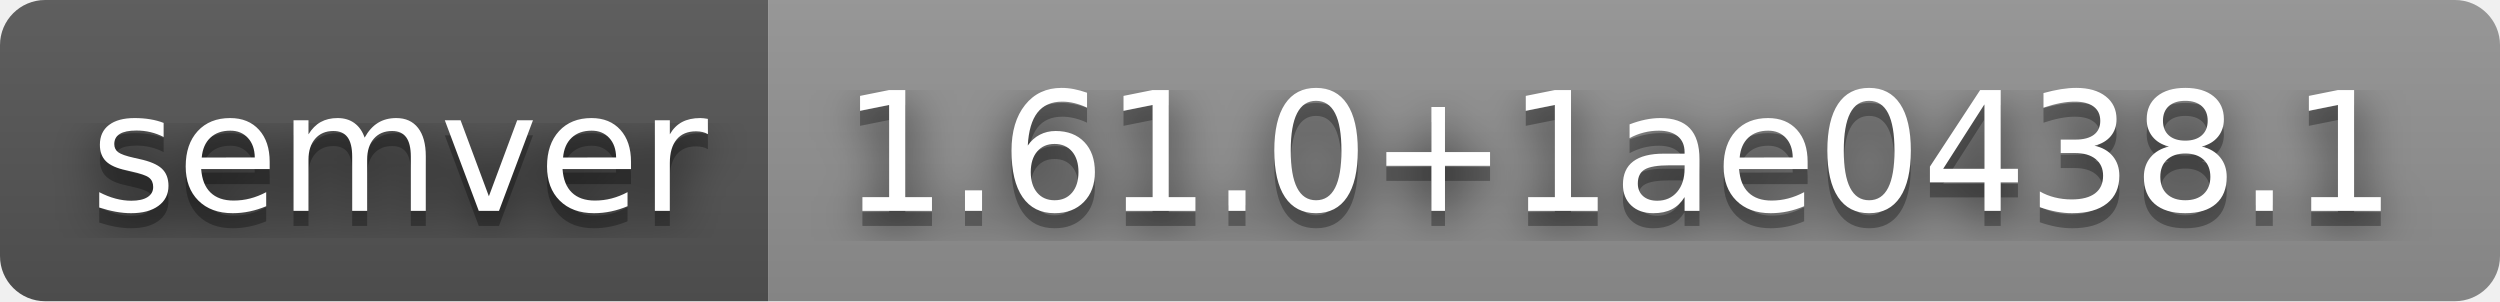
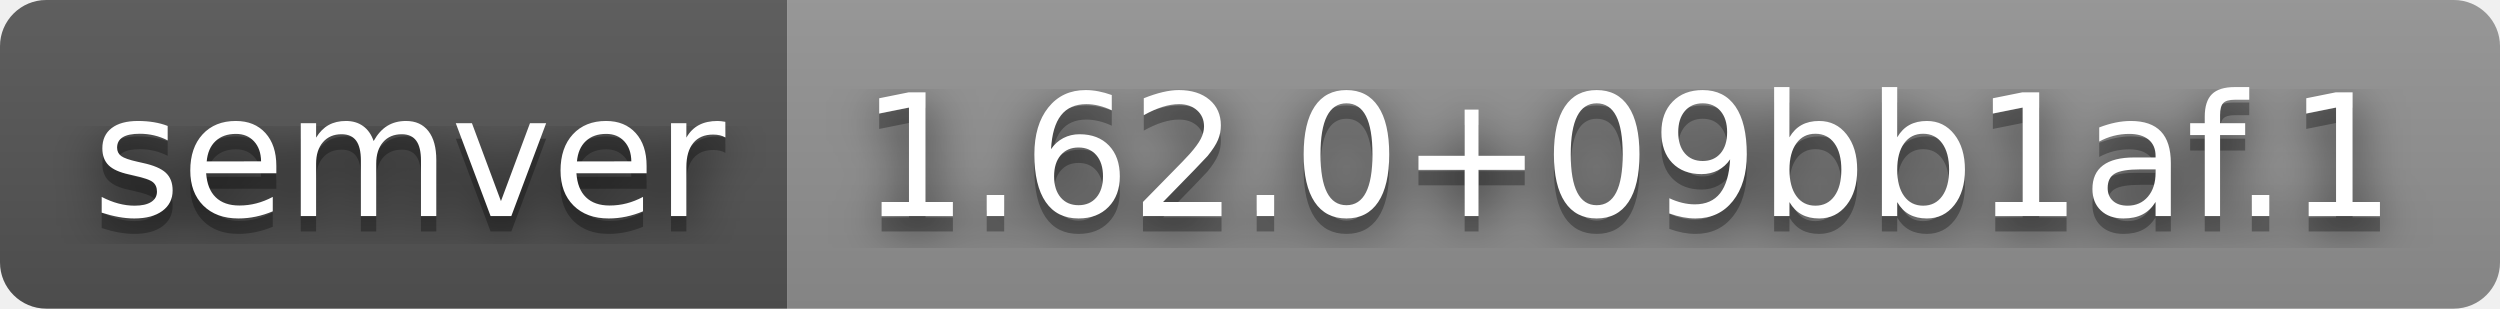
- <svg xmlns="http://www.w3.org/2000/svg" width="166" height="20" role="img" aria-label="semver: 1.61.0+1ae0438.1">
+ <svg xmlns="http://www.w3.org/2000/svg" width="162" height="20" role="img" aria-label="semver: 1.62.0+09bb1af.1">
  <filter id="blur">
    <feGaussianBlur stdDeviation="16" />
  </filter>
  <linearGradient id="s" x2="0" y2="100%">
    <stop offset="0" stop-color="#bbb" stop-opacity=".1" />
    <stop offset="1" stop-opacity=".1" />
  </linearGradient>
  <clipPath id="r">
-     <rect width="166" height="20" rx="3" />
+     <rect width="162" height="20" rx="3" />
  </clipPath>
  <g clip-path="url(#r)">
    <rect width="51" height="20" fill="#555" />
-     <rect x="51" width="115" height="20" fill="#939393" />
-     <rect width="166" height="20" fill="url(#s)" />
+     <rect x="51" width="111" height="20" fill="#939393" />
+     <rect width="162" height="20" fill="url(#s)" />
  </g>
  <g fill="#fff" text-anchor="middle" font-family="Verdana,Geneva,DejaVu Sans,sans-serif" text-rendering="geometricPrecision" font-size="110">
    <g transform="scale(.1)">
      <g aria-hidden="true" fill="#010101">
        <text x="265" y="150" fill-opacity=".8" filter="url(#blur)" textLength="410">semver</text>
        <text x="265" y="150" fill-opacity=".3" textLength="410">semver</text>
      </g>
      <text x="265" y="140" textLength="410">semver</text>
    </g>
    <g transform="scale(.1)">
      <g aria-hidden="true" fill="#010101">
-         <text x="1075" y="150" fill-opacity=".8" filter="url(#blur)" textLength="1050">1.61.0+1ae0438.1</text>
-         <text x="1075" y="150" fill-opacity=".3" textLength="1050">1.61.0+1ae0438.1</text>
+         <text x="1055" y="150" fill-opacity=".8" filter="url(#blur)" textLength="1010">1.62.0+09bb1af.1</text>
+         <text x="1055" y="150" fill-opacity=".3" textLength="1010">1.62.0+09bb1af.1</text>
      </g>
-       <text x="1075" y="140" textLength="1050">1.61.0+1ae0438.1</text>
+       <text x="1055" y="140" textLength="1010">1.62.0+09bb1af.1</text>
    </g>
  </g>
</svg>
